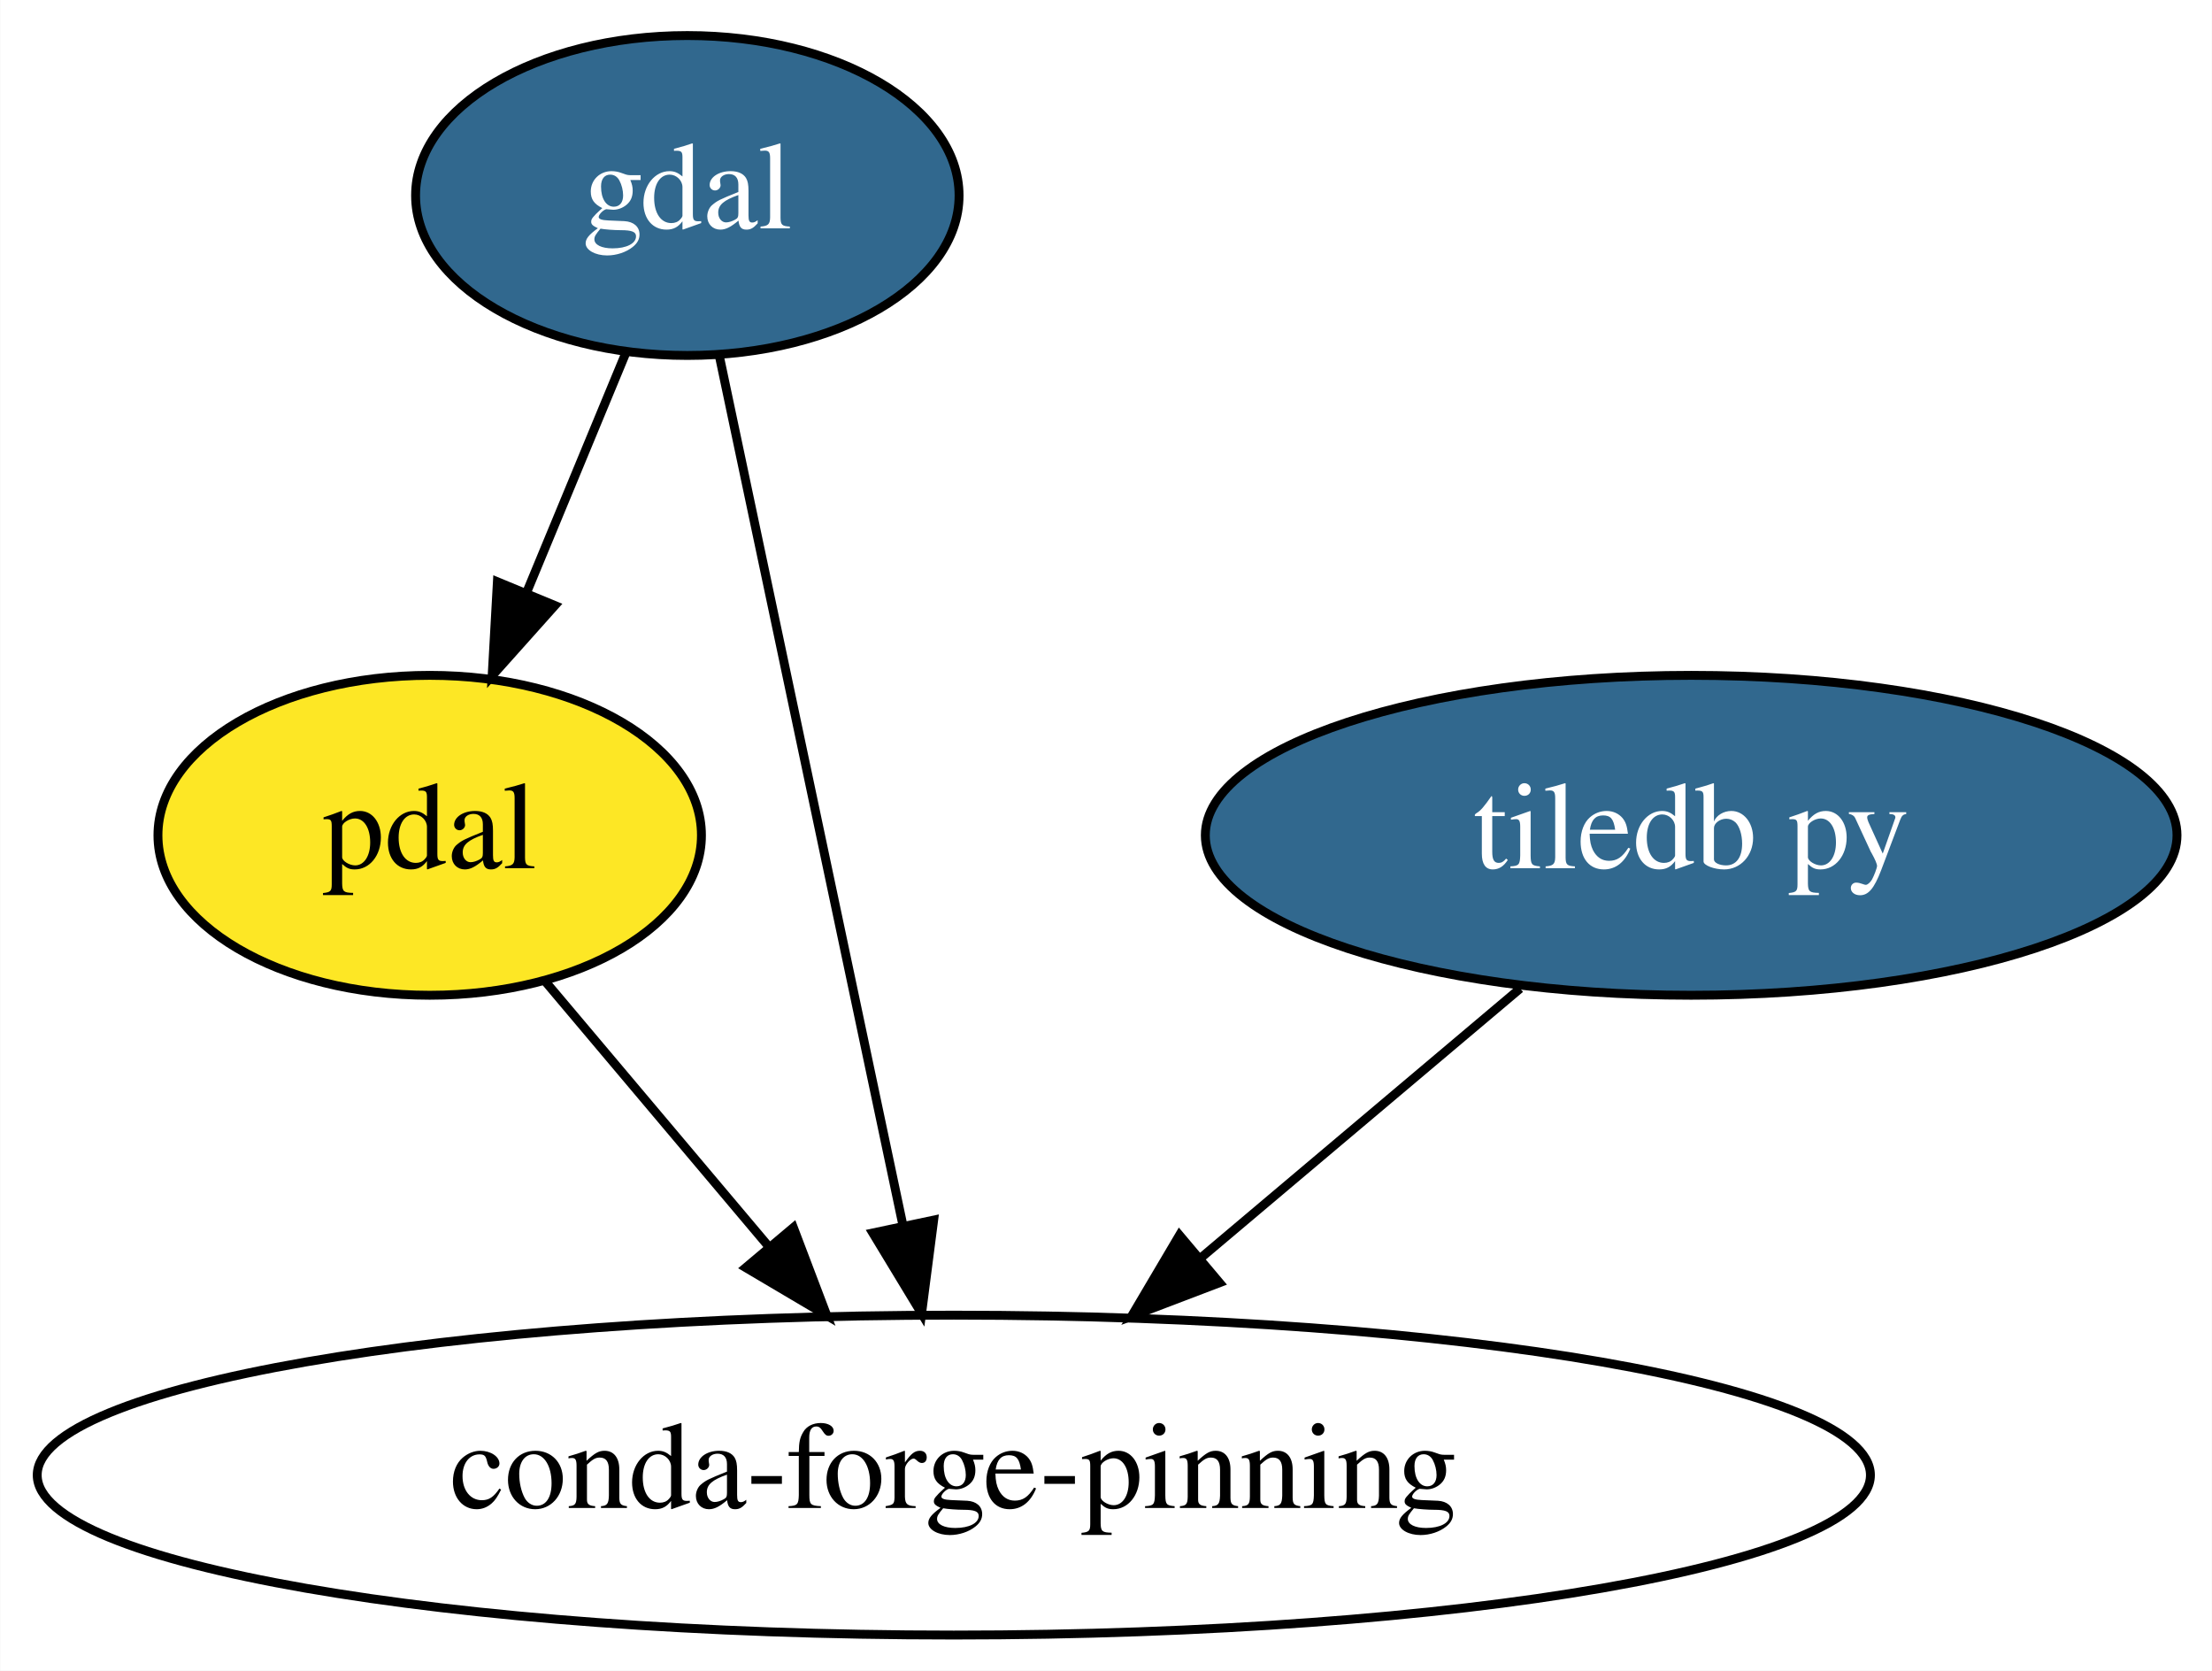
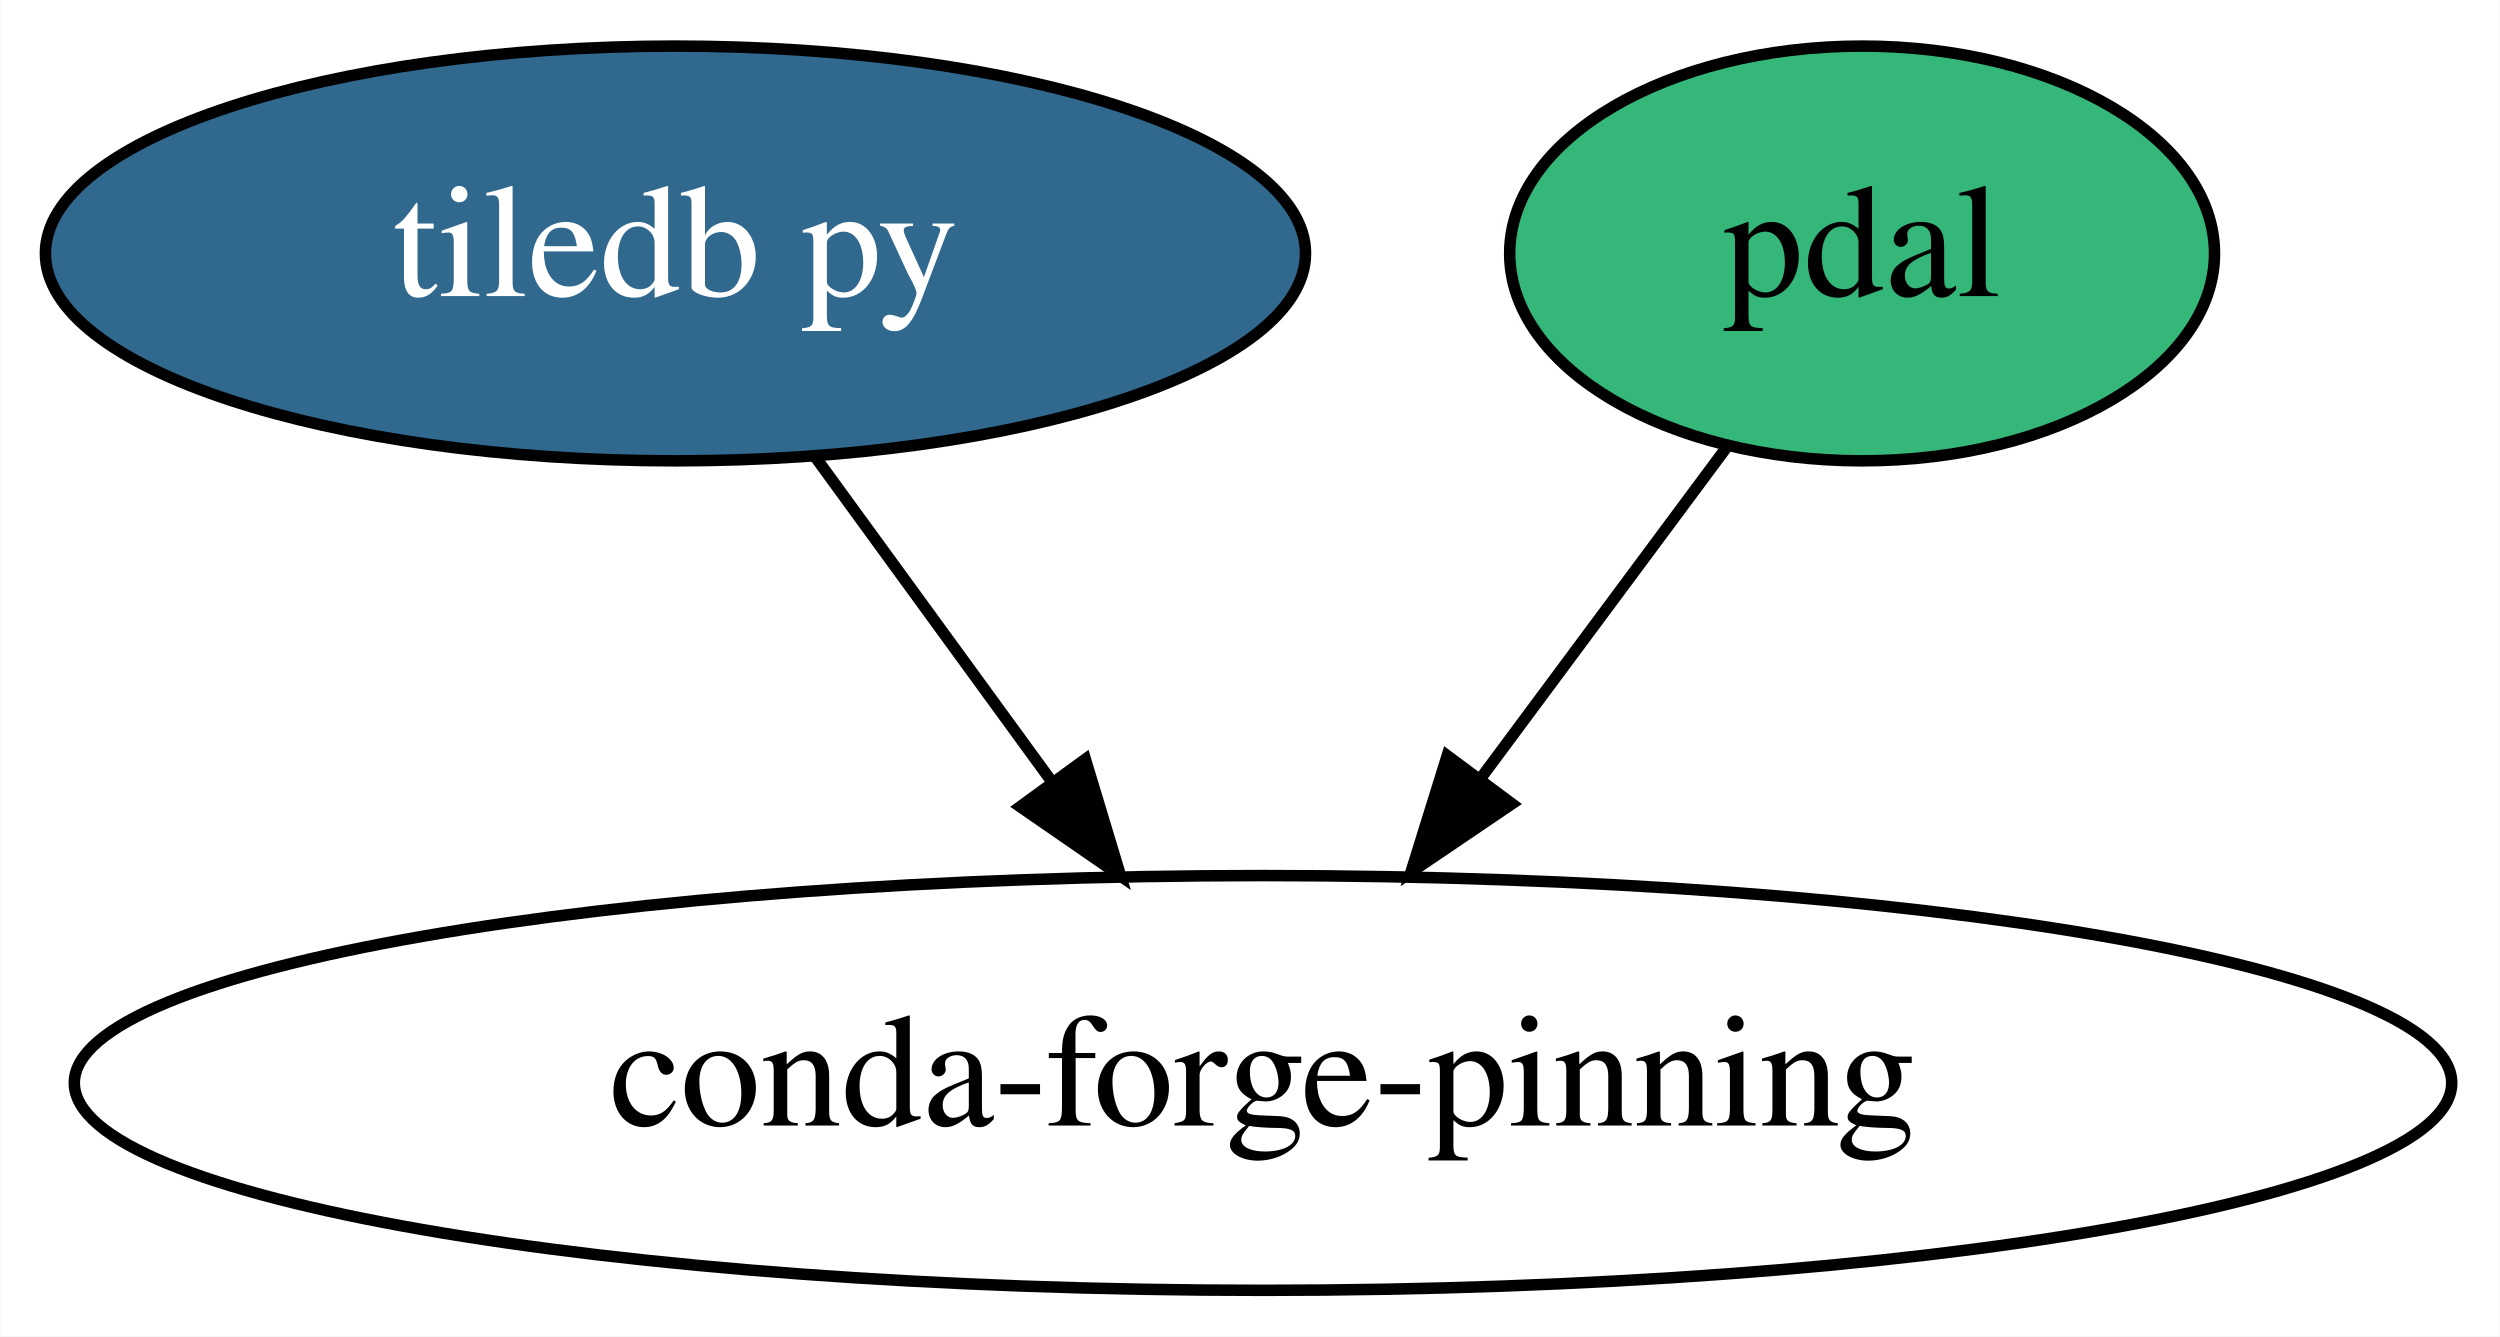
- <svg xmlns="http://www.w3.org/2000/svg" xmlns:xlink="http://www.w3.org/1999/xlink" width="249pt" height="188pt" viewBox="0.00 0.00 248.94 188.00">
-   <g id="graph0" class="graph" transform="scale(1 1) rotate(0) translate(4 184)">
-     <polygon fill="white" stroke="transparent" points="-4,4 -4,-184 244.94,-184 244.94,4 -4,4" />
+ <svg xmlns="http://www.w3.org/2000/svg" xmlns:xlink="http://www.w3.org/1999/xlink" width="217pt" height="116pt" viewBox="0.00 0.00 216.94 116.00">
+   <g id="graph0" class="graph" transform="scale(1 1) rotate(0) translate(4 112)">
+     <polygon fill="white" stroke="transparent" points="-4,4 -4,-112 212.94,-112 212.94,4 -4,4" />
    <g id="node1" class="node">
      <g id="a_node1">
-         <a xlink:href="https://github.com/conda-forge/gdal-feedstock/pull/395" xlink:title="gdal">
-           <ellipse fill="#31688e" stroke="black" cx="73.34" cy="-162" rx="30.59" ry="18" />
-           <text text-anchor="middle" x="73.34" y="-158.3" font-family="Times,serif" font-size="14.00" fill="white">gdal</text>
+         <a xlink:href="https://github.com/conda-forge/tiledb-py-feedstock/pull/40" xlink:title="tiledb py">
+           <ellipse fill="#31688e" stroke="black" cx="54.6" cy="-90" rx="54.69" ry="18" />
+           <text text-anchor="middle" x="54.6" y="-86.3" font-family="Times,serif" font-size="14.00" fill="white">tiledb py</text>
        </a>
      </g>
    </g>
    <g id="node3" class="node">
-       <g id="a_node3">
+       <ellipse fill="none" stroke="black" cx="105.6" cy="-18" rx="103.18" ry="18" />
+       <text text-anchor="middle" x="105.6" y="-14.3" font-family="Times,serif" font-size="14.00">conda-forge-pinning</text>
+     </g>
+     <g id="edge1" class="edge">
+       <path fill="none" stroke="black" d="M66.68,-72.41C72.82,-63.99 80.4,-53.58 87.23,-44.2" />
+       <polygon fill="black" stroke="black" points="90.18,-46.1 93.24,-35.96 84.52,-41.98 90.18,-46.1" />
+     </g>
+     <g id="node2" class="node">
+       <g id="a_node2">
        <a xlink:href="https://github.com/conda-forge/pdal-feedstock" xlink:title="pdal">
-           <ellipse fill="#fde725" stroke="black" cx="44.34" cy="-90" rx="30.59" ry="18" />
-           <text text-anchor="middle" x="44.34" y="-86.3" font-family="Times,serif" font-size="14.00">pdal</text>
+           <ellipse fill="#35b779" stroke="black" cx="157.6" cy="-90" rx="30.59" ry="18" />
+           <text text-anchor="middle" x="157.6" y="-86.3" font-family="Times,serif" font-size="14.00">pdal</text>
        </a>
      </g>
    </g>
-     <g id="edge1" class="edge">
-       <path fill="none" stroke="black" d="M66.47,-144.41C63.12,-136.34 59.02,-126.43 55.26,-117.35" />
-       <polygon fill="black" stroke="black" points="58.43,-115.86 51.37,-107.96 51.96,-118.53 58.43,-115.86" />
-     </g>
-     <g id="node4" class="node">
-       <ellipse fill="none" stroke="black" cx="103.34" cy="-18" rx="103.18" ry="18" />
-       <text text-anchor="middle" x="103.34" y="-14.3" font-family="Times,serif" font-size="14.00">conda-forge-pinning</text>
-     </g>
    <g id="edge2" class="edge">
-       <path fill="none" stroke="black" d="M76.96,-143.87C82.09,-119.56 91.55,-74.82 97.63,-46.01" />
-       <polygon fill="black" stroke="black" points="101.07,-46.7 99.71,-36.19 94.22,-45.25 101.07,-46.7" />
-     </g>
-     <g id="node2" class="node">
-       <g id="a_node2">
-         <a xlink:href="https://github.com/conda-forge/tiledb-py-feedstock/pull/40" xlink:title="tiledb py">
-           <ellipse fill="#31688e" stroke="black" cx="186.34" cy="-90" rx="54.69" ry="18" />
-           <text text-anchor="middle" x="186.34" y="-86.3" font-family="Times,serif" font-size="14.00" fill="white">tiledb py</text>
-         </a>
-       </g>
-     </g>
-     <g id="edge3" class="edge">
-       <path fill="none" stroke="black" d="M167.09,-72.76C156.43,-63.77 142.99,-52.44 131.2,-42.49" />
-       <polygon fill="black" stroke="black" points="133.25,-39.65 123.35,-35.88 128.74,-45 133.25,-39.65" />
-     </g>
-     <g id="edge4" class="edge">
-       <path fill="none" stroke="black" d="M57.43,-73.46C64.76,-64.78 74.05,-53.75 82.36,-43.89" />
-       <polygon fill="black" stroke="black" points="85.28,-45.86 89.04,-35.96 79.92,-41.35 85.28,-45.86" />
+       <path fill="none" stroke="black" d="M145.8,-73.12C139.49,-64.63 131.58,-53.98 124.45,-44.38" />
+       <polygon fill="black" stroke="black" points="127.21,-42.23 118.44,-36.29 121.59,-46.41 127.21,-42.23" />
    </g>
  </g>
</svg>
